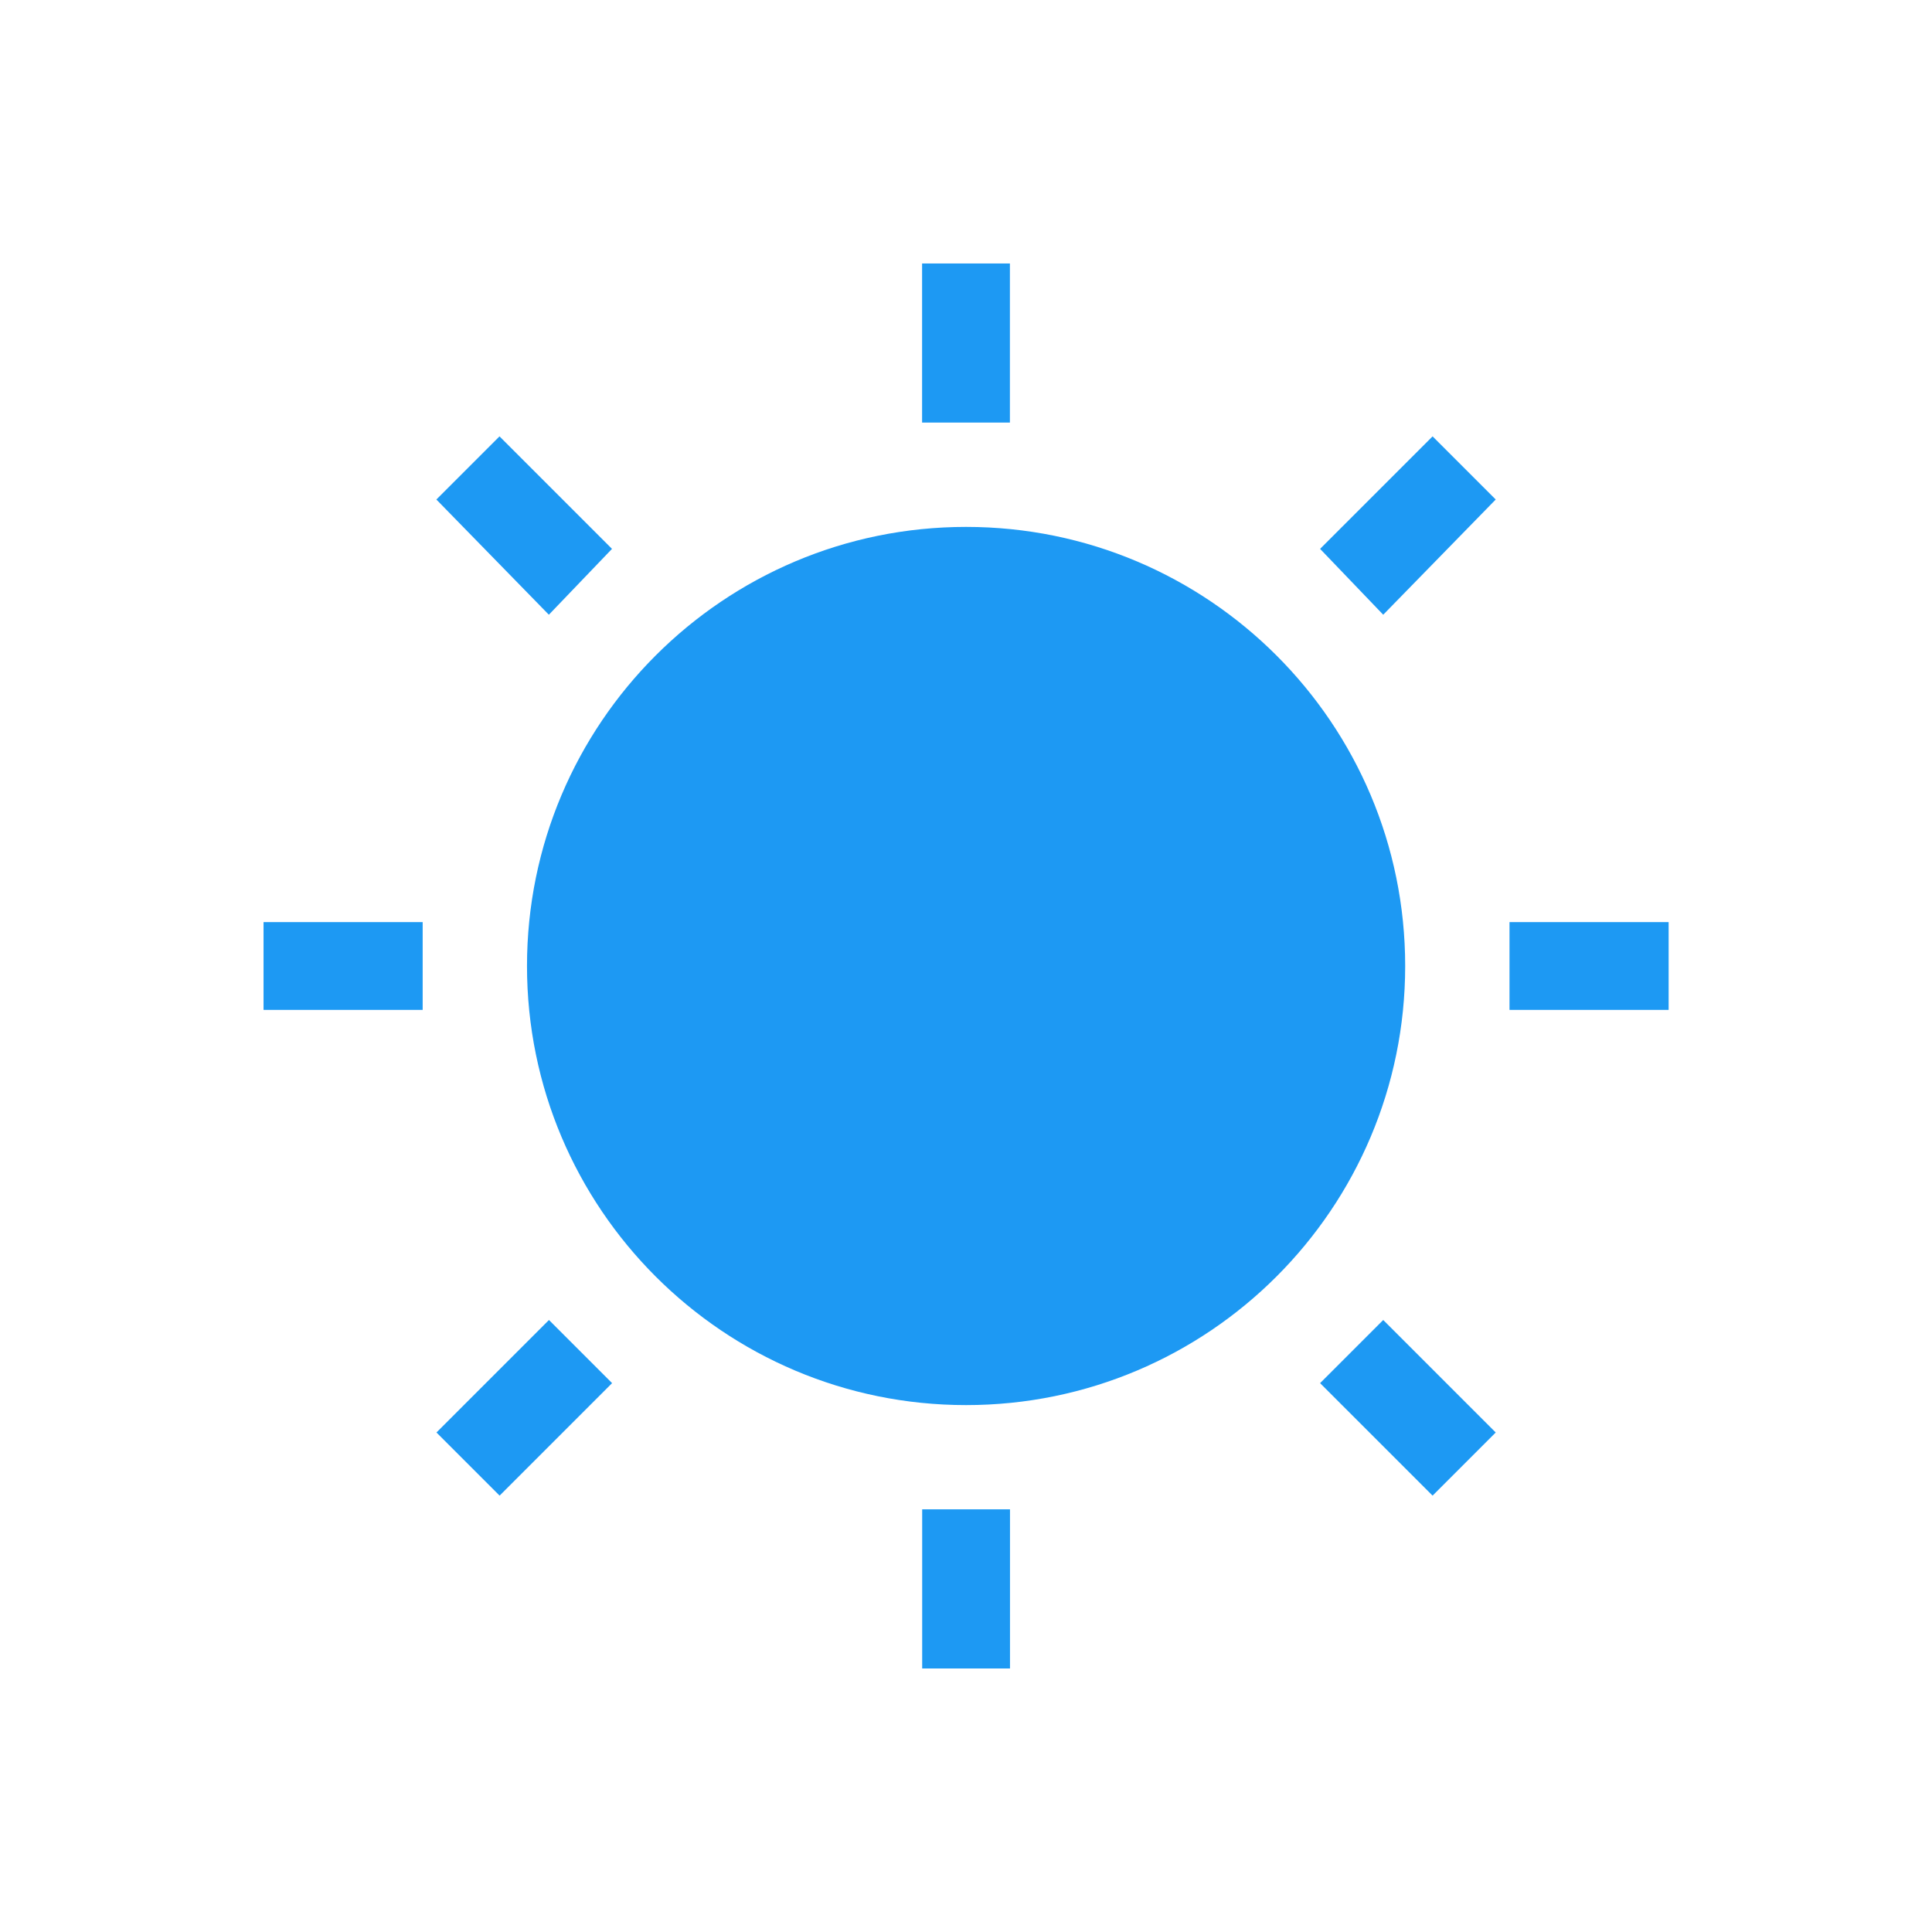
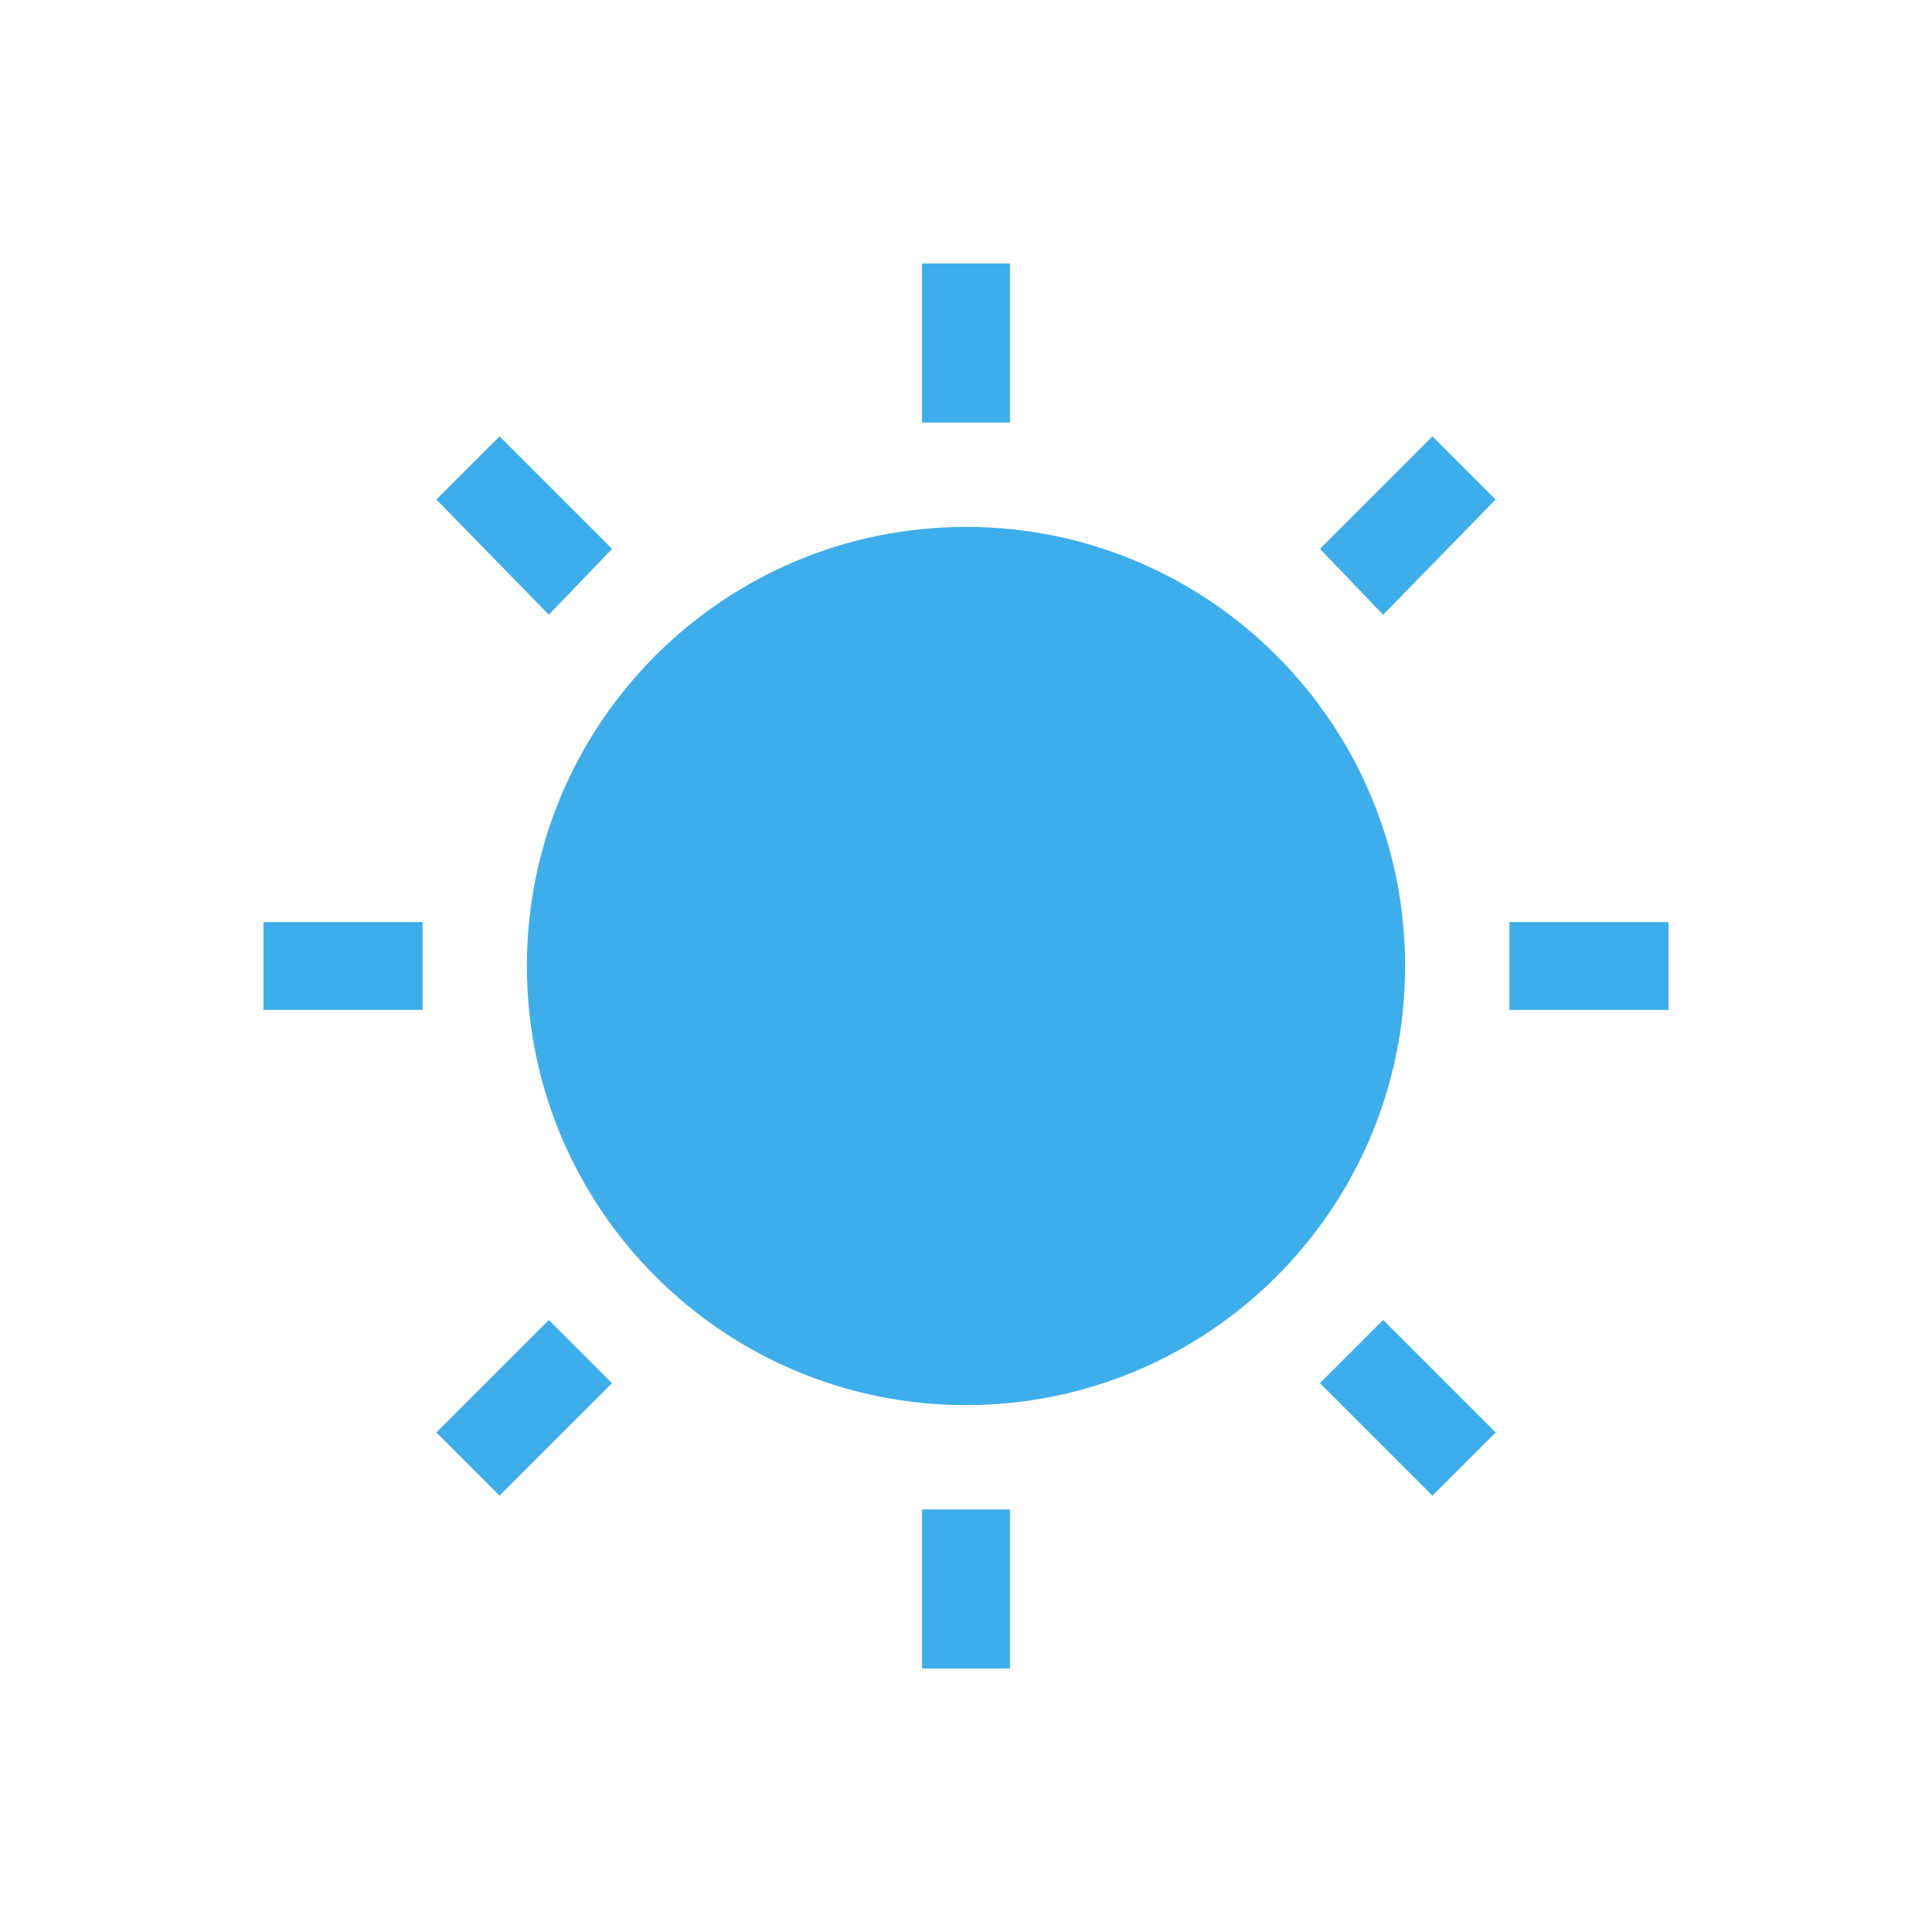
<svg xmlns="http://www.w3.org/2000/svg" viewBox="0 0 22 22">
-   <defs>
-     <clipPath>
-       <path d="m7 1023.36h1v1h-1z" style="fill:#f2f2f2" />
-     </clipPath>
-     <clipPath>
-       <path d="m7 1023.36h1v1h-1z" style="fill:#f2f2f2" />
-     </clipPath>
+   <defs id="defs3051">
+     <style type="text/css" id="current-color-scheme">
+       .ColorScheme-Text {
+         color:#4d4d4d;
+       }
+       .ColorScheme-Highlight {
+         color:#3daee9;
+       }
+       </style>
  </defs>
-   <path d="m10.5 3v1.812h1v-1.812h-1m-4.812 1.969l-.719.719 1.281 1.312.719-.75-1.281-1.281m10.625 0l-1.281 1.281.719.75 1.281-1.312-.719-.719m-5.312 1.031c-2.761 0-5 2.239-5 5 0 2.761 2.239 5 5 5 2.761 0 5-2.239 5-5 0-2.761-2.239-5-5-5m-8 4.5v1h1.812v-1h-1.812m14.188 0v1h1.812v-1h-1.812m-10.938 4.531l-1.281 1.281.719.719 1.281-1.281-.719-.719m9.5 0l-.719.719 1.281 1.281.719-.719-1.281-1.281m-5.25 2.156v1.812h1v-1.812h-1" style="fill:#1d99f3" />
+      /&gt;
+  <path style="fill:currentColor;fill-opacity:1;stroke:none" d="M 10.5 3 L 10.5 4.812 L 11.5 4.812 L 11.5 3 L 10.5 3 z M 5.688 4.969 L 4.969 5.688 L 6.25 7 L 6.969 6.25 L 5.688 4.969 z M 16.312 4.969 L 15.031 6.25 L 15.75 7 L 17.031 5.688 L 16.312 4.969 z M 11 6 C 8.239 6 6 8.239 6 11 C 6 13.761 8.239 16 11 16 C 13.761 16 16 13.761 16 11 C 16 8.239 13.761 6 11 6 z M 3 10.5 L 3 11.5 L 4.812 11.5 L 4.812 10.5 L 3 10.5 z M 17.188 10.5 L 17.188 11.5 L 19 11.5 L 19 10.5 L 17.188 10.5 z M 6.25 15.031 L 4.969 16.312 L 5.688 17.031 L 6.969 15.75 L 6.25 15.031 z M 15.75 15.031 L 15.031 15.75 L 16.312 17.031 L 17.031 16.312 L 15.75 15.031 z M 10.5 17.188 L 10.5 19 L 11.5 19 L 11.5 17.188 L 10.5 17.188 z " class="ColorScheme-Highlight" />
</svg>
